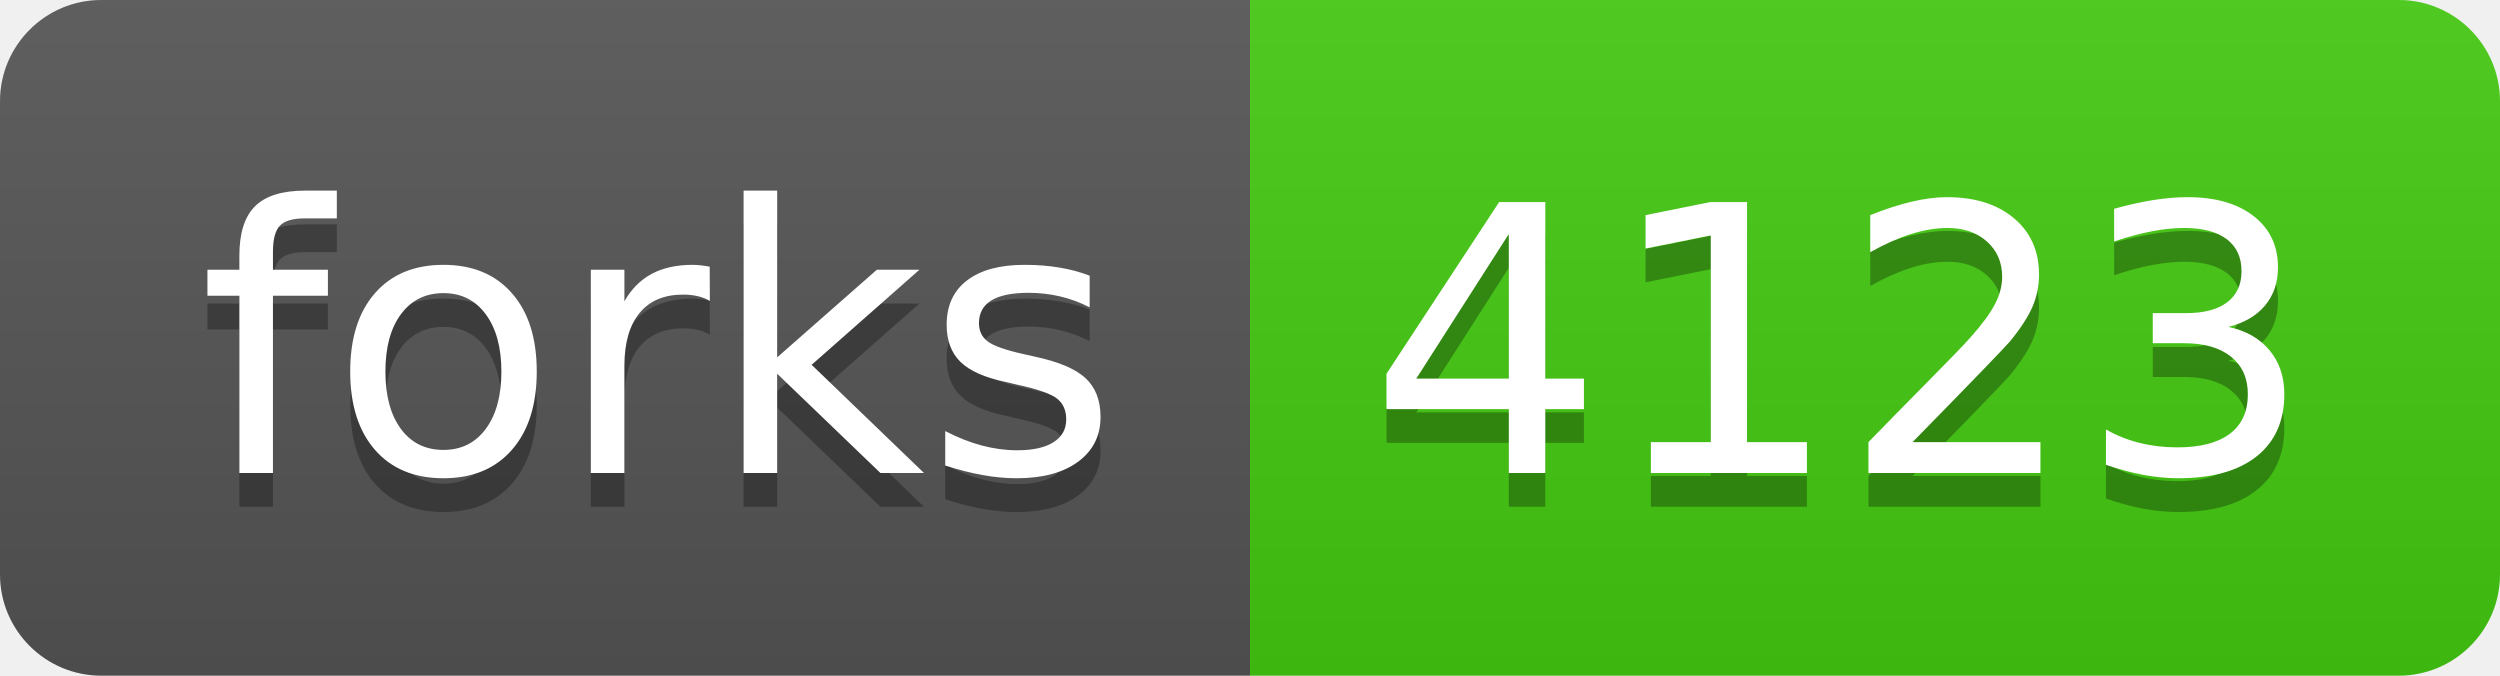
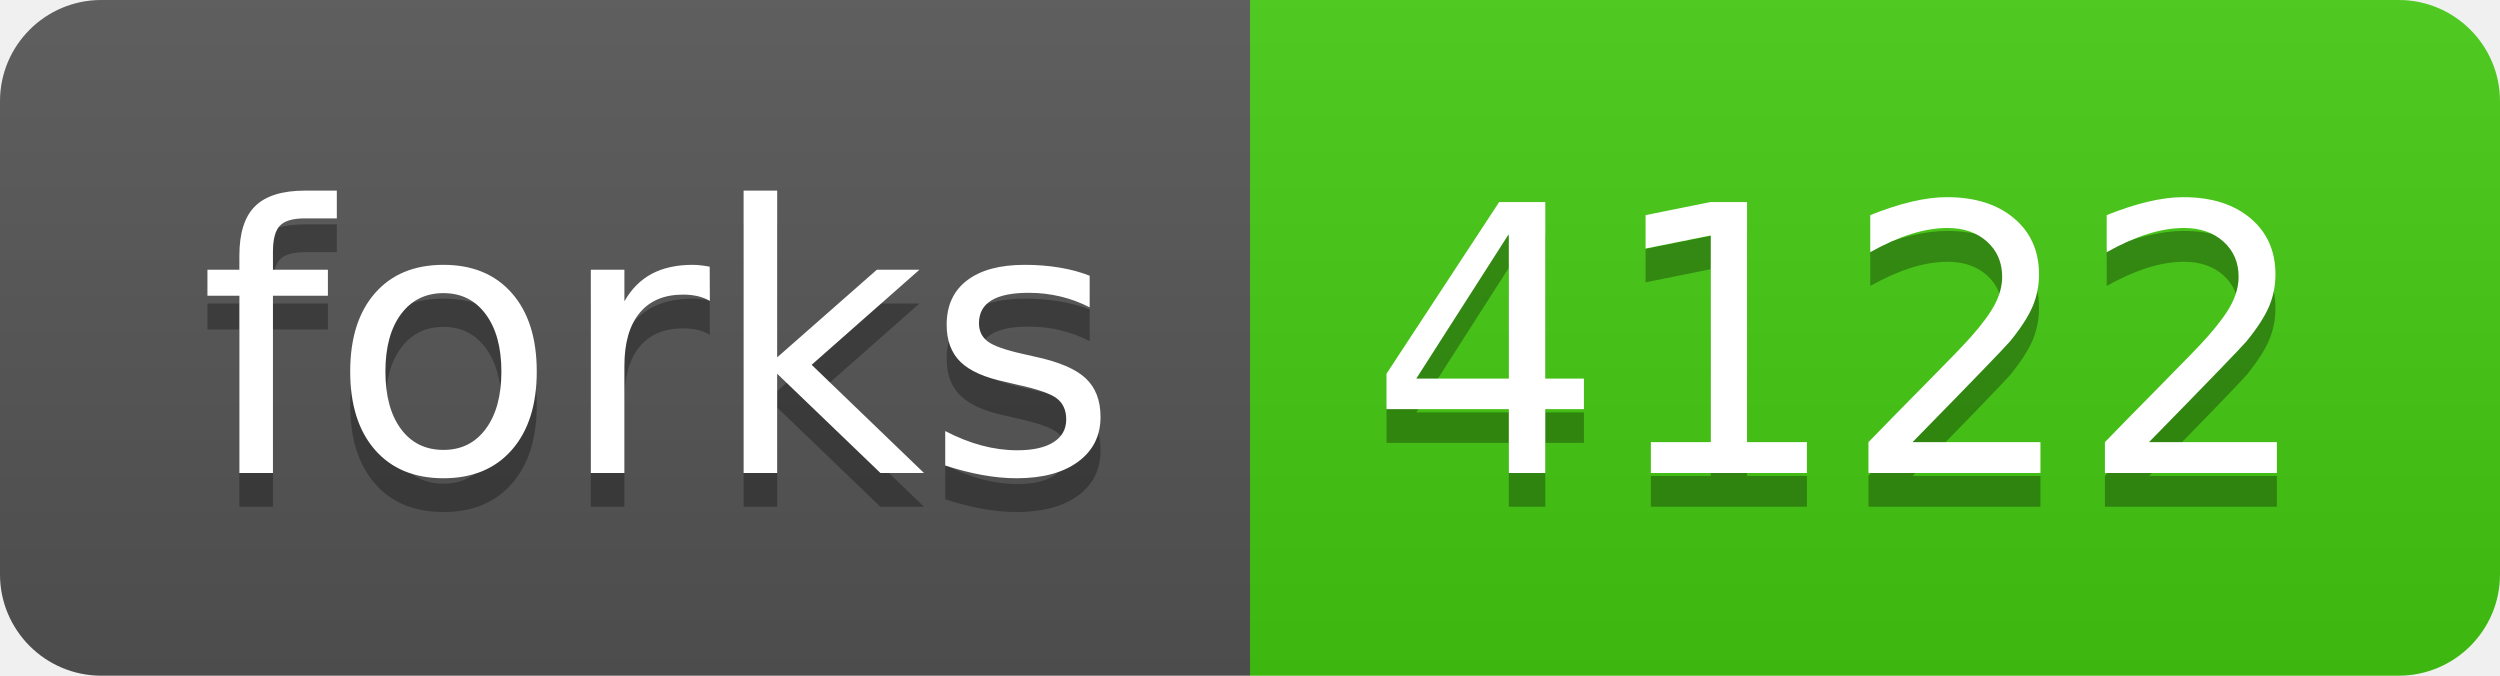
- <svg xmlns="http://www.w3.org/2000/svg" width="74" height="20" role="img" aria-label="forks: 4123">
+ <svg xmlns="http://www.w3.org/2000/svg" width="74" height="20" role="img" aria-label="forks: 4122">
  <linearGradient id="s" x2="0" y2="100%">
    <stop offset="0" stop-color="#bbb" stop-opacity=".1" />
    <stop offset="1" stop-opacity=".1" />
  </linearGradient>
  <clipPath id="r">
    <rect width="74" height="20" rx="3" fill="#fff" />
  </clipPath>
  <g clip-path="url(#r)">
    <rect width="37" height="20" fill="#555" />
    <rect x="37" width="37" height="20" fill="#4c1" />
    <rect width="74" height="20" fill="url(#s)" />
  </g>
  <g fill="#fff" text-anchor="middle" font-family="Verdana,Geneva,DejaVu Sans,sans-serif" text-rendering="geometricPrecision" font-size="110">
    <text aria-hidden="true" x="195" y="150" fill="#010101" fill-opacity=".3" transform="scale(.1)" textLength="270">forks</text>
    <text x="195" y="140" transform="scale(.1)" fill="#fff" textLength="270">forks</text>
-     <text aria-hidden="true" x="545" y="150" fill="#010101" fill-opacity=".3" transform="scale(.1)" textLength="270">4123</text>
-     <text x="545" y="140" transform="scale(.1)" fill="#fff" textLength="270">4123</text>
+     <text aria-hidden="true" x="545" y="150" fill="#010101" fill-opacity=".3" transform="scale(.1)" textLength="270">4122</text>
+     <text x="545" y="140" transform="scale(.1)" fill="#fff" textLength="270">4122</text>
  </g>
</svg>
